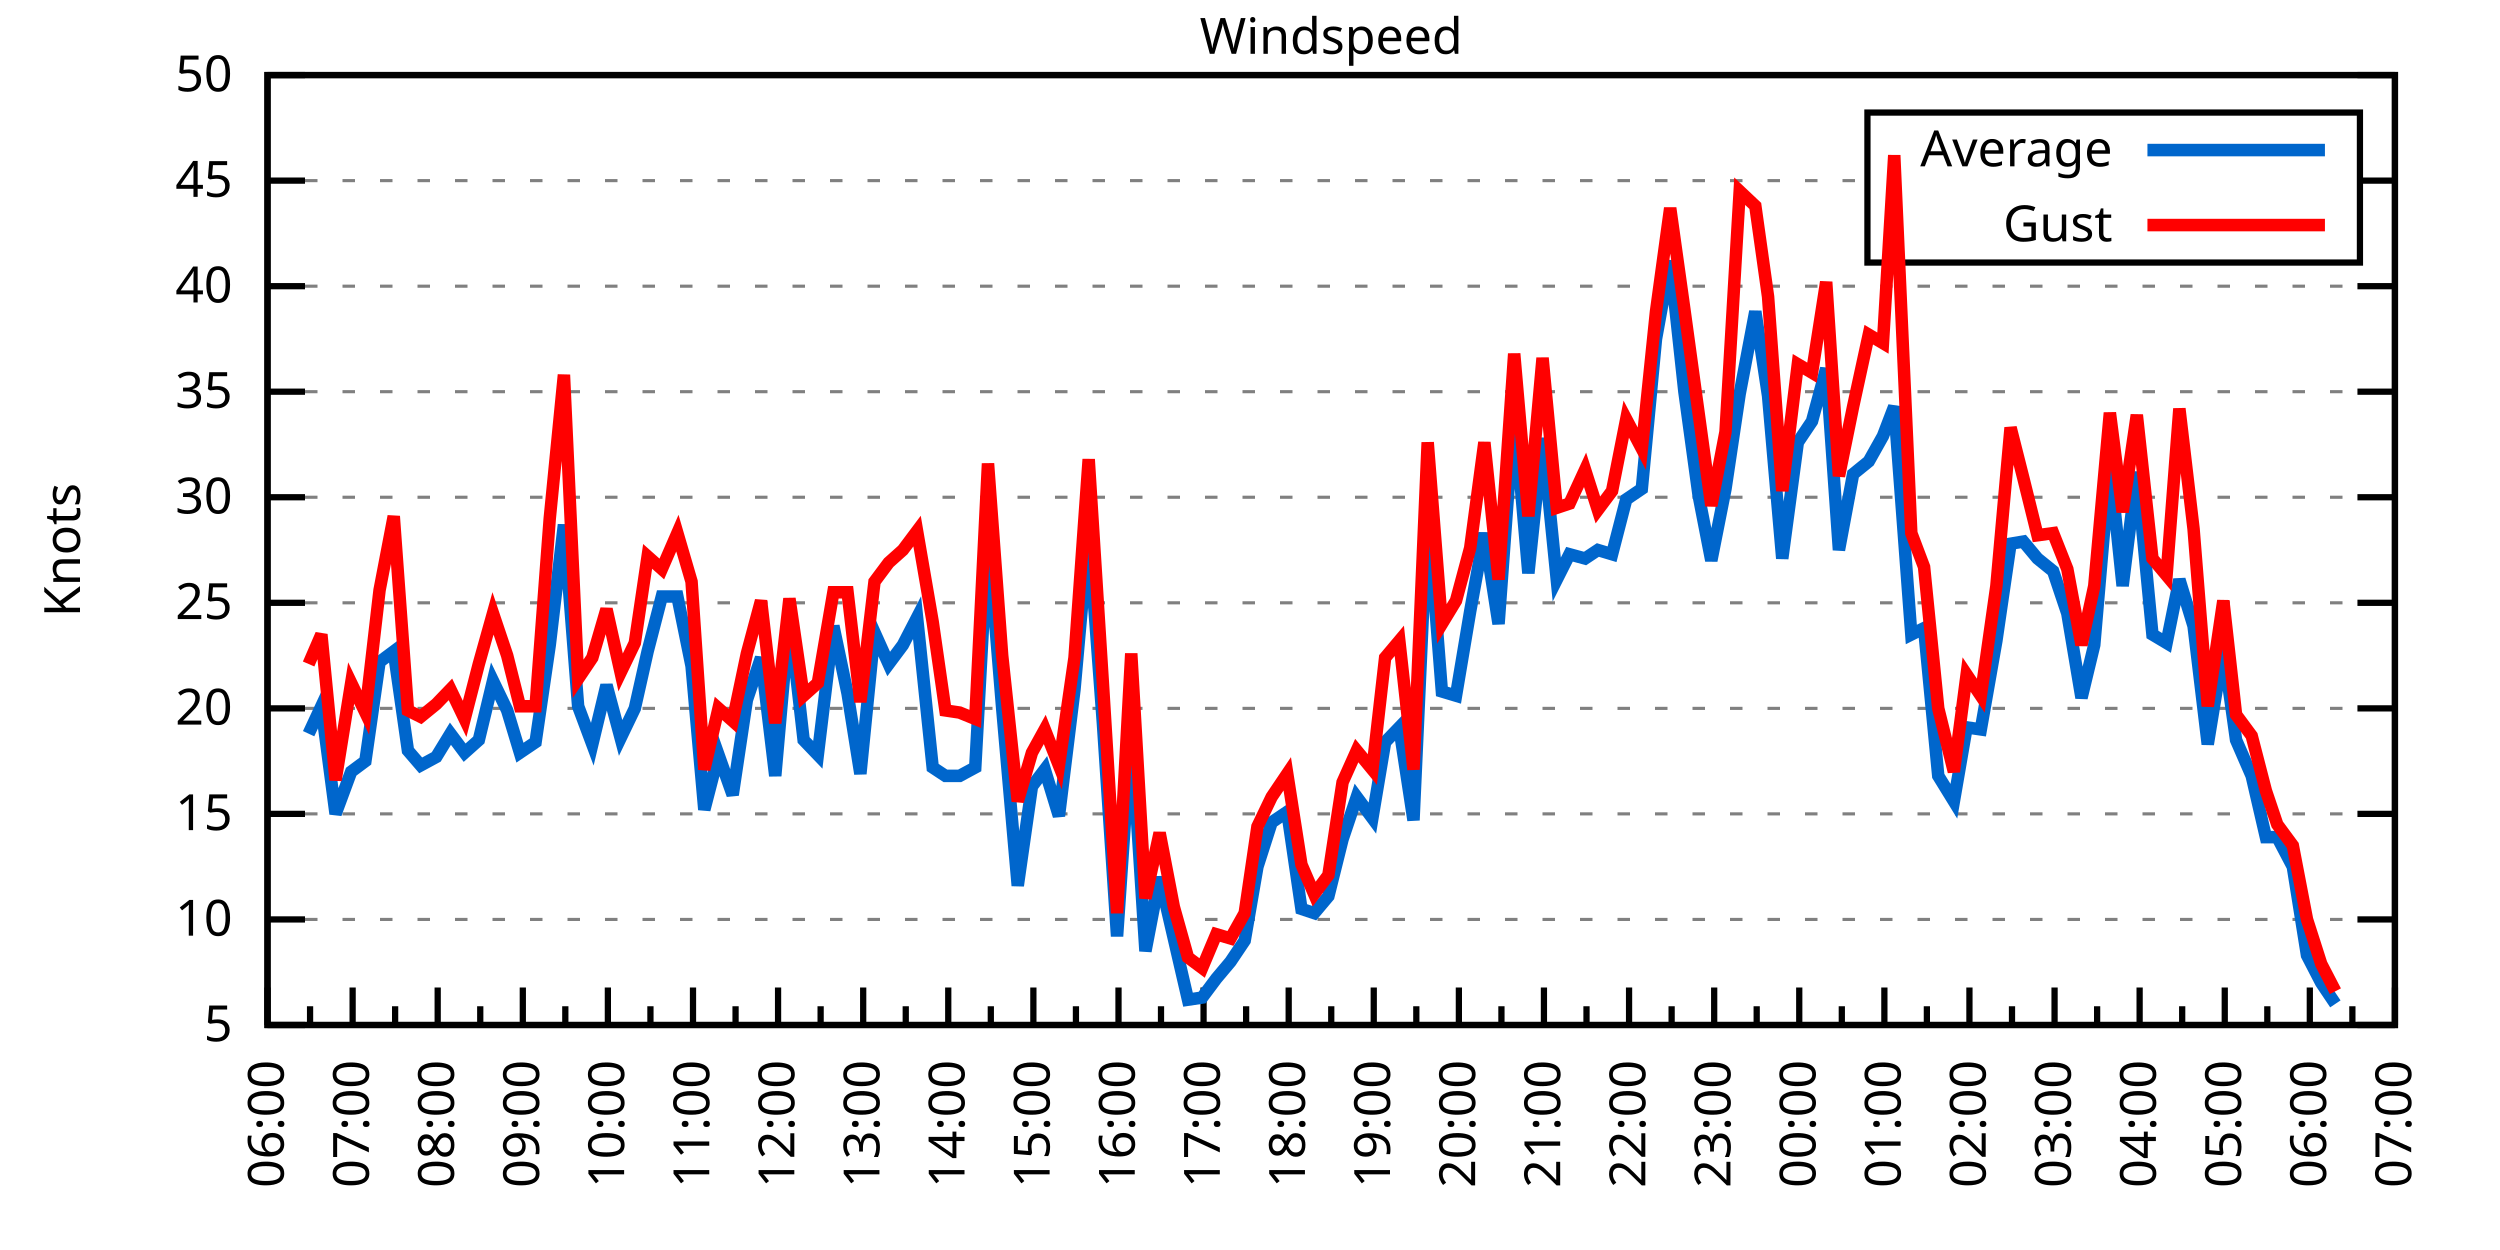
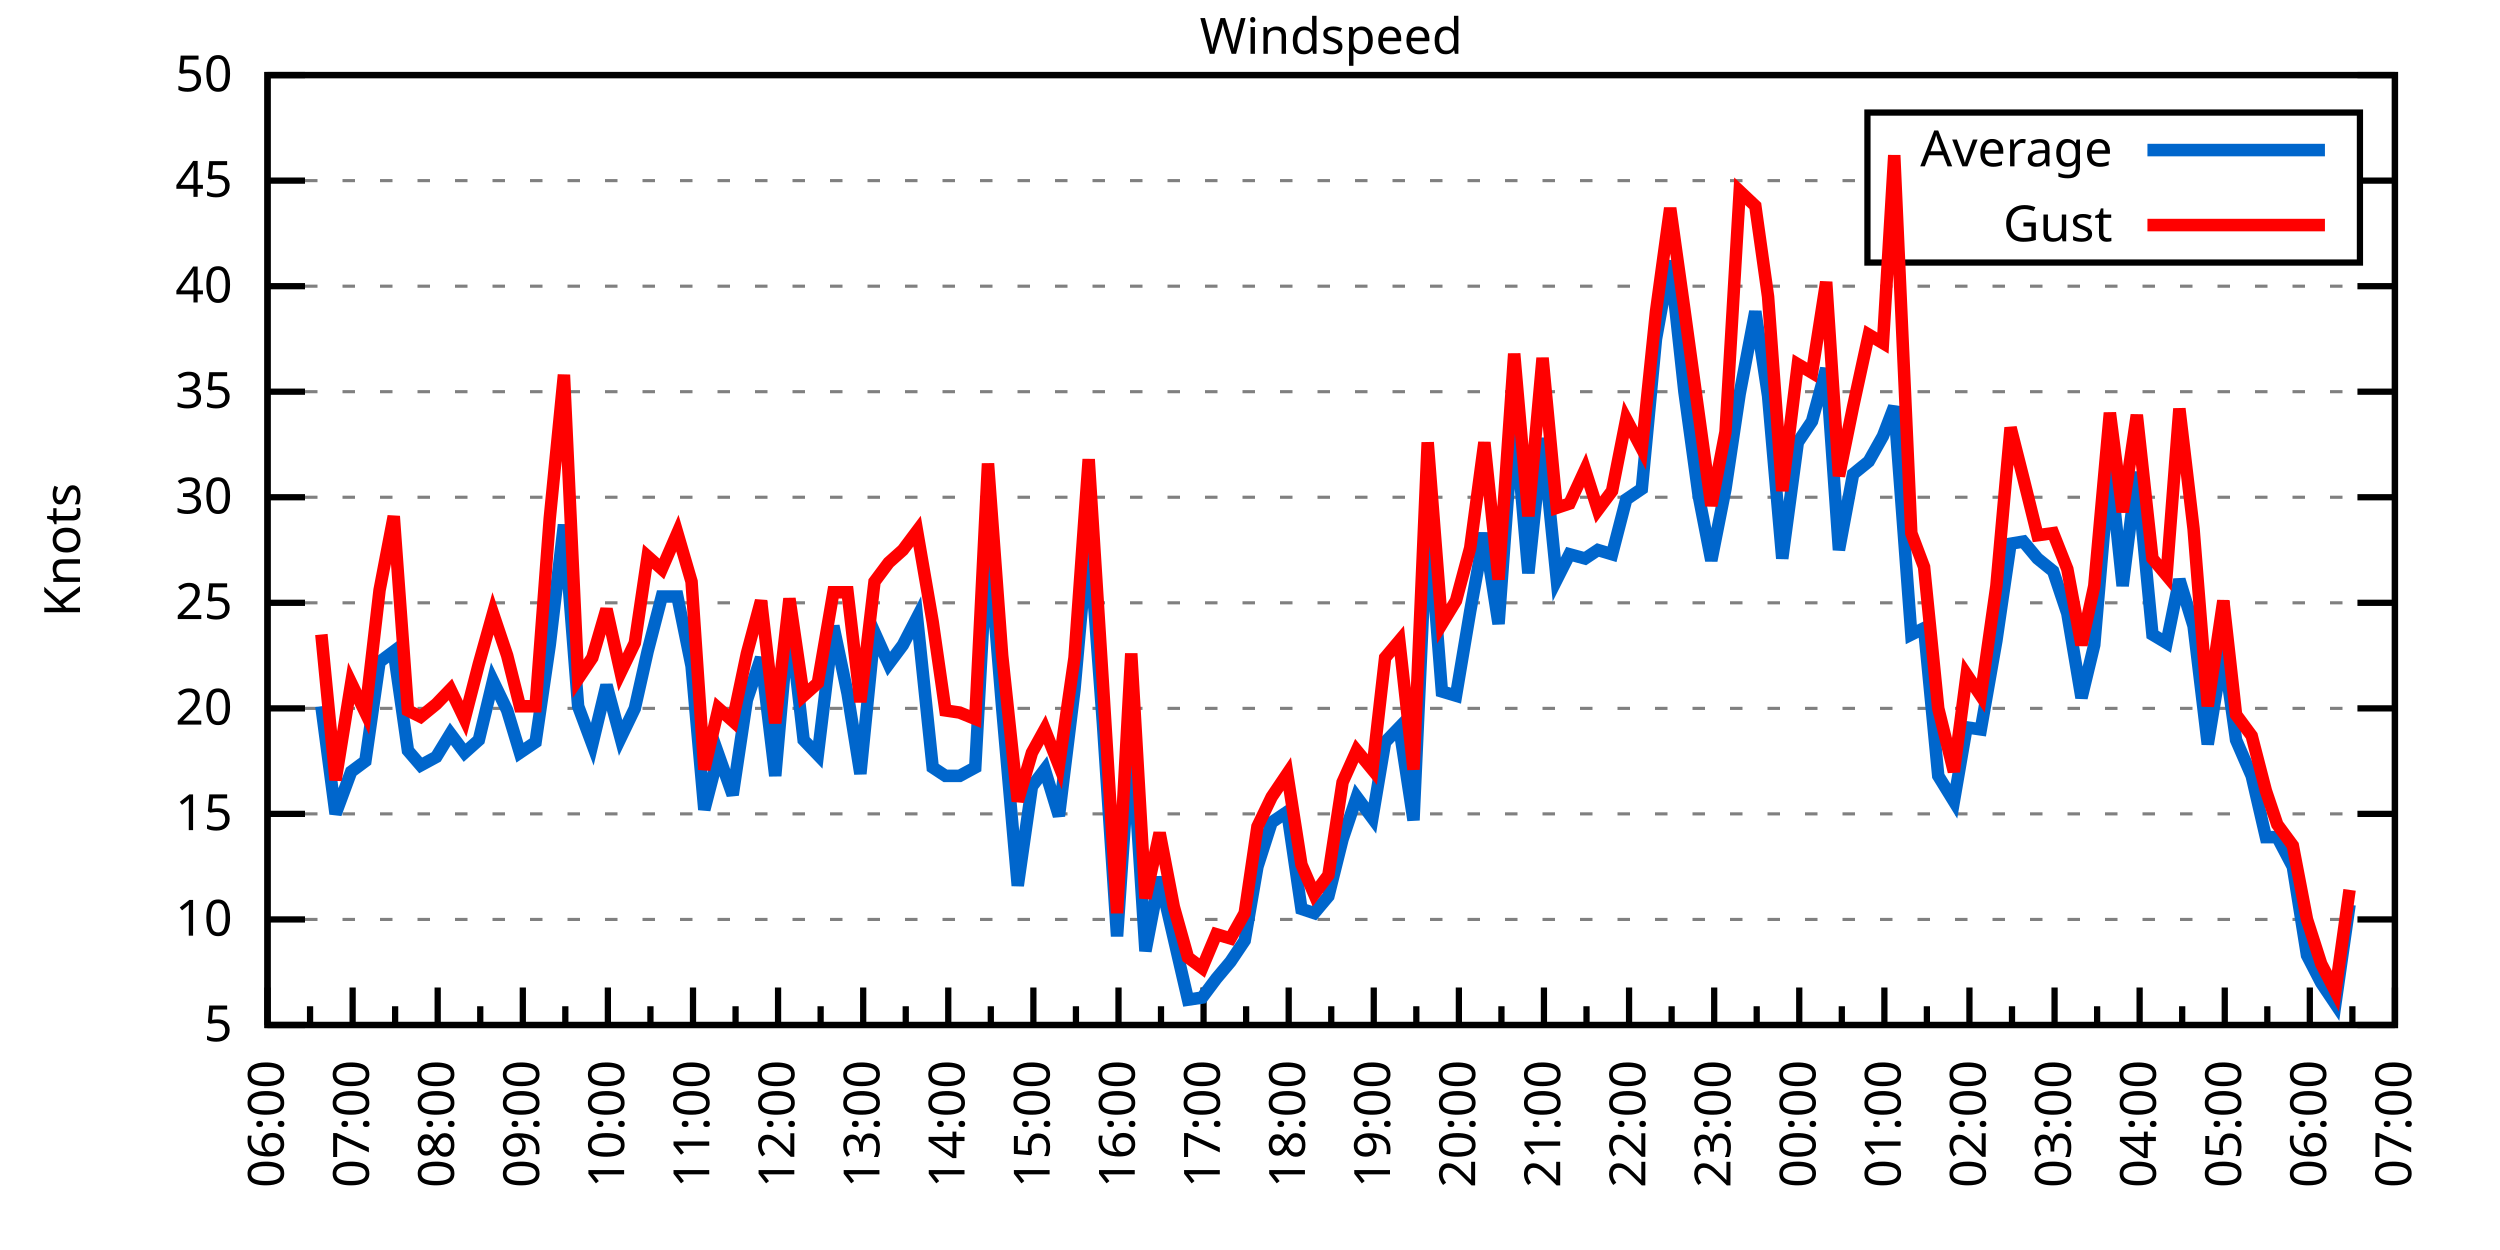
<svg xmlns="http://www.w3.org/2000/svg" xmlns:xlink="http://www.w3.org/1999/xlink" width="400" height="200" viewBox="0 0 400 200">
  <g id="gnuplot_canvas">
    <rect x="0" y="0" width="400" height="200" fill="none" />
    <defs>
      <circle id="gpDot" r="0.5" stroke-width="0.5" stroke="currentColor" />
      <path id="gpPt0" stroke-width="0.333" stroke="currentColor" d="M-1,0 h2 M0,-1 v2" />
      <path id="gpPt1" stroke-width="0.333" stroke="currentColor" d="M-1,-1 L1,1 M1,-1 L-1,1" />
      <path id="gpPt2" stroke-width="0.333" stroke="currentColor" d="M-1,0 L1,0 M0,-1 L0,1 M-1,-1 L1,1 M-1,1 L1,-1" />
      <rect id="gpPt3" stroke-width="0.333" stroke="currentColor" x="-1" y="-1" width="2" height="2" />
      <rect id="gpPt4" stroke-width="0.333" stroke="currentColor" fill="currentColor" x="-1" y="-1" width="2" height="2" />
      <circle id="gpPt5" stroke-width="0.333" stroke="currentColor" cx="0" cy="0" r="1" />
      <use xlink:href="#gpPt5" id="gpPt6" fill="currentColor" stroke="none" />
      <path id="gpPt7" stroke-width="0.333" stroke="currentColor" d="M0,-1.33 L-1.33,0.67 L1.33,0.67 z" />
      <use xlink:href="#gpPt7" id="gpPt8" fill="currentColor" stroke="none" />
      <use xlink:href="#gpPt7" id="gpPt9" stroke="currentColor" transform="rotate(180)" />
      <use xlink:href="#gpPt9" id="gpPt10" fill="currentColor" stroke="none" />
      <use xlink:href="#gpPt3" id="gpPt11" stroke="currentColor" transform="rotate(45)" />
      <use xlink:href="#gpPt11" id="gpPt12" fill="currentColor" stroke="none" />
      <path id="gpPt13" stroke-width="0.333" stroke="currentColor" d="M0,1.330 L1.265,0.411 L0.782,-1.067 L-0.782,-1.076 L-1.265,0.411 z" />
      <use xlink:href="#gpPt13" id="gpPt14" fill="currentColor" stroke="none" />
      <filter id="textbox" filterUnits="objectBoundingBox" x="0" y="0" height="1" width="1">
        <feFlood flood-color="white" flood-opacity="1" result="bgnd" />
        <feComposite in="SourceGraphic" in2="bgnd" operator="atop" />
      </filter>
      <filter id="greybox" filterUnits="objectBoundingBox" x="0" y="0" height="1" width="1">
        <feFlood flood-color="lightgrey" flood-opacity="1" result="grey" />
        <feComposite in="SourceGraphic" in2="grey" operator="atop" />
      </filter>
    </defs>
    <g fill="none" color="white" stroke="currentColor" stroke-width="1.00" stroke-linecap="butt" stroke-linejoin="miter">
</g>
    <g fill="none" color="black" stroke="currentColor" stroke-width="1.00" stroke-linecap="butt" stroke-linejoin="miter">
      <g stroke="none" shape-rendering="crispEdges">
        <polygon fill="rgb(255, 255, 255)" points="42.80,164.00 383.18,164.00 383.18,12.02 42.80,12.02 " />
      </g>
    </g>
    <g fill="none" color="black" stroke="currentColor" stroke-width="1.00" stroke-linecap="butt" stroke-linejoin="miter">
</g>
    <g fill="none" color="black" stroke="black" stroke-width="0.50" stroke-linecap="butt" stroke-linejoin="miter">
</g>
    <g fill="none" color="gray" stroke="currentColor" stroke-width="0.50" stroke-linecap="butt" stroke-linejoin="miter">
      <path stroke="gray" stroke-dasharray="2,4" class="gridline" d="M42.80,164.00 L383.19,164.00  " />
    </g>
    <g fill="none" color="gray" stroke="gray" stroke-width="1.00" stroke-linecap="butt" stroke-linejoin="miter">
</g>
    <g fill="none" color="black" stroke="currentColor" stroke-width="1.00" stroke-linecap="butt" stroke-linejoin="miter">
      <path stroke="black" d="M42.80,164.00 L48.80,164.00 M383.19,164.00 L377.19,164.00  " />
      <g transform="translate(37.20,166.60)" stroke="none" fill="black" font-family="Sans" font-size="8.00" text-anchor="end">
        <text>
          <tspan font-family="Sans"> 5</tspan>
        </text>
      </g>
    </g>
    <g fill="none" color="black" stroke="currentColor" stroke-width="1.00" stroke-linecap="butt" stroke-linejoin="miter">
</g>
    <g fill="none" color="black" stroke="black" stroke-width="0.50" stroke-linecap="butt" stroke-linejoin="miter">
</g>
    <g fill="none" color="gray" stroke="currentColor" stroke-width="0.50" stroke-linecap="butt" stroke-linejoin="miter">
      <path stroke="gray" stroke-dasharray="2,4" class="gridline" d="M42.80,147.11 L383.19,147.11  " />
    </g>
    <g fill="none" color="gray" stroke="gray" stroke-width="1.00" stroke-linecap="butt" stroke-linejoin="miter">
</g>
    <g fill="none" color="black" stroke="currentColor" stroke-width="1.00" stroke-linecap="butt" stroke-linejoin="miter">
      <path stroke="black" d="M42.80,147.11 L48.80,147.11 M383.19,147.11 L377.19,147.11  " />
      <g transform="translate(37.20,149.71)" stroke="none" fill="black" font-family="Sans" font-size="8.00" text-anchor="end">
        <text>
          <tspan font-family="Sans"> 10</tspan>
        </text>
      </g>
    </g>
    <g fill="none" color="black" stroke="currentColor" stroke-width="1.00" stroke-linecap="butt" stroke-linejoin="miter">
</g>
    <g fill="none" color="black" stroke="black" stroke-width="0.50" stroke-linecap="butt" stroke-linejoin="miter">
</g>
    <g fill="none" color="gray" stroke="currentColor" stroke-width="0.50" stroke-linecap="butt" stroke-linejoin="miter">
      <path stroke="gray" stroke-dasharray="2,4" class="gridline" d="M42.80,130.22 L383.19,130.22  " />
    </g>
    <g fill="none" color="gray" stroke="gray" stroke-width="1.00" stroke-linecap="butt" stroke-linejoin="miter">
</g>
    <g fill="none" color="black" stroke="currentColor" stroke-width="1.00" stroke-linecap="butt" stroke-linejoin="miter">
      <path stroke="black" d="M42.80,130.22 L48.80,130.22 M383.19,130.22 L377.19,130.22  " />
      <g transform="translate(37.20,132.82)" stroke="none" fill="black" font-family="Sans" font-size="8.00" text-anchor="end">
        <text>
          <tspan font-family="Sans"> 15</tspan>
        </text>
      </g>
    </g>
    <g fill="none" color="black" stroke="currentColor" stroke-width="1.00" stroke-linecap="butt" stroke-linejoin="miter">
</g>
    <g fill="none" color="black" stroke="black" stroke-width="0.50" stroke-linecap="butt" stroke-linejoin="miter">
</g>
    <g fill="none" color="gray" stroke="currentColor" stroke-width="0.50" stroke-linecap="butt" stroke-linejoin="miter">
      <path stroke="gray" stroke-dasharray="2,4" class="gridline" d="M42.80,113.34 L383.19,113.34  " />
    </g>
    <g fill="none" color="gray" stroke="gray" stroke-width="1.00" stroke-linecap="butt" stroke-linejoin="miter">
</g>
    <g fill="none" color="black" stroke="currentColor" stroke-width="1.00" stroke-linecap="butt" stroke-linejoin="miter">
      <path stroke="black" d="M42.80,113.34 L48.80,113.34 M383.19,113.34 L377.19,113.34  " />
      <g transform="translate(37.20,115.94)" stroke="none" fill="black" font-family="Sans" font-size="8.00" text-anchor="end">
        <text>
          <tspan font-family="Sans"> 20</tspan>
        </text>
      </g>
    </g>
    <g fill="none" color="black" stroke="currentColor" stroke-width="1.00" stroke-linecap="butt" stroke-linejoin="miter">
</g>
    <g fill="none" color="black" stroke="black" stroke-width="0.50" stroke-linecap="butt" stroke-linejoin="miter">
</g>
    <g fill="none" color="gray" stroke="currentColor" stroke-width="0.50" stroke-linecap="butt" stroke-linejoin="miter">
      <path stroke="gray" stroke-dasharray="2,4" class="gridline" d="M42.80,96.45 L383.19,96.45  " />
    </g>
    <g fill="none" color="gray" stroke="gray" stroke-width="1.00" stroke-linecap="butt" stroke-linejoin="miter">
</g>
    <g fill="none" color="black" stroke="currentColor" stroke-width="1.00" stroke-linecap="butt" stroke-linejoin="miter">
      <path stroke="black" d="M42.80,96.45 L48.80,96.45 M383.19,96.45 L377.19,96.45  " />
      <g transform="translate(37.20,99.05)" stroke="none" fill="black" font-family="Sans" font-size="8.00" text-anchor="end">
        <text>
          <tspan font-family="Sans"> 25</tspan>
        </text>
      </g>
    </g>
    <g fill="none" color="black" stroke="currentColor" stroke-width="1.00" stroke-linecap="butt" stroke-linejoin="miter">
</g>
    <g fill="none" color="black" stroke="black" stroke-width="0.50" stroke-linecap="butt" stroke-linejoin="miter">
</g>
    <g fill="none" color="gray" stroke="currentColor" stroke-width="0.50" stroke-linecap="butt" stroke-linejoin="miter">
      <path stroke="gray" stroke-dasharray="2,4" class="gridline" d="M42.80,79.56 L383.19,79.56  " />
    </g>
    <g fill="none" color="gray" stroke="gray" stroke-width="1.00" stroke-linecap="butt" stroke-linejoin="miter">
</g>
    <g fill="none" color="black" stroke="currentColor" stroke-width="1.00" stroke-linecap="butt" stroke-linejoin="miter">
      <path stroke="black" d="M42.80,79.56 L48.80,79.56 M383.19,79.56 L377.19,79.56  " />
      <g transform="translate(37.20,82.16)" stroke="none" fill="black" font-family="Sans" font-size="8.00" text-anchor="end">
        <text>
          <tspan font-family="Sans"> 30</tspan>
        </text>
      </g>
    </g>
    <g fill="none" color="black" stroke="currentColor" stroke-width="1.00" stroke-linecap="butt" stroke-linejoin="miter">
</g>
    <g fill="none" color="black" stroke="black" stroke-width="0.50" stroke-linecap="butt" stroke-linejoin="miter">
</g>
    <g fill="none" color="gray" stroke="currentColor" stroke-width="0.50" stroke-linecap="butt" stroke-linejoin="miter">
      <path stroke="gray" stroke-dasharray="2,4" class="gridline" d="M42.80,62.67 L383.19,62.67  " />
    </g>
    <g fill="none" color="gray" stroke="gray" stroke-width="1.00" stroke-linecap="butt" stroke-linejoin="miter">
</g>
    <g fill="none" color="black" stroke="currentColor" stroke-width="1.00" stroke-linecap="butt" stroke-linejoin="miter">
      <path stroke="black" d="M42.80,62.67 L48.80,62.67 M383.19,62.67 L377.19,62.67  " />
      <g transform="translate(37.20,65.27)" stroke="none" fill="black" font-family="Sans" font-size="8.00" text-anchor="end">
        <text>
          <tspan font-family="Sans"> 35</tspan>
        </text>
      </g>
    </g>
    <g fill="none" color="black" stroke="currentColor" stroke-width="1.00" stroke-linecap="butt" stroke-linejoin="miter">
</g>
    <g fill="none" color="black" stroke="black" stroke-width="0.50" stroke-linecap="butt" stroke-linejoin="miter">
</g>
    <g fill="none" color="gray" stroke="currentColor" stroke-width="0.50" stroke-linecap="butt" stroke-linejoin="miter">
      <path stroke="gray" stroke-dasharray="2,4" class="gridline" d="M42.80,45.79 L383.19,45.79  " />
    </g>
    <g fill="none" color="gray" stroke="gray" stroke-width="1.00" stroke-linecap="butt" stroke-linejoin="miter">
</g>
    <g fill="none" color="black" stroke="currentColor" stroke-width="1.00" stroke-linecap="butt" stroke-linejoin="miter">
      <path stroke="black" d="M42.80,45.79 L48.80,45.79 M383.19,45.79 L377.19,45.79  " />
      <g transform="translate(37.20,48.39)" stroke="none" fill="black" font-family="Sans" font-size="8.00" text-anchor="end">
        <text>
          <tspan font-family="Sans"> 40</tspan>
        </text>
      </g>
    </g>
    <g fill="none" color="black" stroke="currentColor" stroke-width="1.00" stroke-linecap="butt" stroke-linejoin="miter">
</g>
    <g fill="none" color="black" stroke="black" stroke-width="0.50" stroke-linecap="butt" stroke-linejoin="miter">
</g>
    <g fill="none" color="gray" stroke="currentColor" stroke-width="0.50" stroke-linecap="butt" stroke-linejoin="miter">
      <path stroke="gray" stroke-dasharray="2,4" class="gridline" d="M42.80,28.90 L298.79,28.90 M377.59,28.90 L383.19,28.90  " />
    </g>
    <g fill="none" color="gray" stroke="gray" stroke-width="1.00" stroke-linecap="butt" stroke-linejoin="miter">
</g>
    <g fill="none" color="black" stroke="currentColor" stroke-width="1.00" stroke-linecap="butt" stroke-linejoin="miter">
      <path stroke="black" d="M42.80,28.90 L48.80,28.90 M383.19,28.90 L377.19,28.90  " />
      <g transform="translate(37.20,31.50)" stroke="none" fill="black" font-family="Sans" font-size="8.00" text-anchor="end">
        <text>
          <tspan font-family="Sans"> 45</tspan>
        </text>
      </g>
    </g>
    <g fill="none" color="black" stroke="currentColor" stroke-width="1.00" stroke-linecap="butt" stroke-linejoin="miter">
</g>
    <g fill="none" color="black" stroke="black" stroke-width="0.50" stroke-linecap="butt" stroke-linejoin="miter">
</g>
    <g fill="none" color="gray" stroke="currentColor" stroke-width="0.50" stroke-linecap="butt" stroke-linejoin="miter">
      <path stroke="gray" stroke-dasharray="2,4" class="gridline" d="M42.80,12.01 L383.19,12.01  " />
    </g>
    <g fill="none" color="gray" stroke="gray" stroke-width="1.00" stroke-linecap="butt" stroke-linejoin="miter">
</g>
    <g fill="none" color="black" stroke="currentColor" stroke-width="1.00" stroke-linecap="butt" stroke-linejoin="miter">
      <path stroke="black" d="M42.80,12.01 L48.80,12.01 M383.19,12.01 L377.19,12.01  " />
      <g transform="translate(37.20,14.61)" stroke="none" fill="black" font-family="Sans" font-size="8.00" text-anchor="end">
        <text>
          <tspan font-family="Sans"> 50</tspan>
        </text>
      </g>
    </g>
    <g fill="none" color="black" stroke="currentColor" stroke-width="1.00" stroke-linecap="butt" stroke-linejoin="miter">
      <path stroke="black" d="M42.80,164.00 L42.80,158.00  " />
      <g transform="translate(45.40,169.60) rotate(270)" stroke="none" fill="black" font-family="Sans" font-size="8.00" text-anchor="end">
        <text>
          <tspan font-family="Sans">06:00</tspan>
        </text>
      </g>
    </g>
    <g fill="none" color="black" stroke="currentColor" stroke-width="1.00" stroke-linecap="butt" stroke-linejoin="miter">
      <path stroke="black" d="M49.61,164.00 L49.61,161.00 M56.42,164.00 L56.42,158.00  " />
      <g transform="translate(59.02,169.60) rotate(270)" stroke="none" fill="black" font-family="Sans" font-size="8.00" text-anchor="end">
        <text>
          <tspan font-family="Sans">07:00</tspan>
        </text>
      </g>
    </g>
    <g fill="none" color="black" stroke="currentColor" stroke-width="1.00" stroke-linecap="butt" stroke-linejoin="miter">
      <path stroke="black" d="M63.22,164.00 L63.22,161.00 M70.03,164.00 L70.03,158.00  " />
      <g transform="translate(72.63,169.60) rotate(270)" stroke="none" fill="black" font-family="Sans" font-size="8.00" text-anchor="end">
        <text>
          <tspan font-family="Sans">08:00</tspan>
        </text>
      </g>
    </g>
    <g fill="none" color="black" stroke="currentColor" stroke-width="1.00" stroke-linecap="butt" stroke-linejoin="miter">
      <path stroke="black" d="M76.84,164.00 L76.84,161.00 M83.65,164.00 L83.65,158.00  " />
      <g transform="translate(86.25,169.60) rotate(270)" stroke="none" fill="black" font-family="Sans" font-size="8.00" text-anchor="end">
        <text>
          <tspan font-family="Sans">09:00</tspan>
        </text>
      </g>
    </g>
    <g fill="none" color="black" stroke="currentColor" stroke-width="1.00" stroke-linecap="butt" stroke-linejoin="miter">
      <path stroke="black" d="M90.45,164.00 L90.45,161.00 M97.26,164.00 L97.26,158.00  " />
      <g transform="translate(99.86,169.60) rotate(270)" stroke="none" fill="black" font-family="Sans" font-size="8.00" text-anchor="end">
        <text>
          <tspan font-family="Sans">10:00</tspan>
        </text>
      </g>
    </g>
    <g fill="none" color="black" stroke="currentColor" stroke-width="1.00" stroke-linecap="butt" stroke-linejoin="miter">
      <path stroke="black" d="M104.07,164.00 L104.07,161.00 M110.88,164.00 L110.88,158.00  " />
      <g transform="translate(113.48,169.60) rotate(270)" stroke="none" fill="black" font-family="Sans" font-size="8.00" text-anchor="end">
        <text>
          <tspan font-family="Sans">11:00</tspan>
        </text>
      </g>
    </g>
    <g fill="none" color="black" stroke="currentColor" stroke-width="1.00" stroke-linecap="butt" stroke-linejoin="miter">
      <path stroke="black" d="M117.69,164.00 L117.69,161.00 M124.49,164.00 L124.49,158.00  " />
      <g transform="translate(127.09,169.60) rotate(270)" stroke="none" fill="black" font-family="Sans" font-size="8.00" text-anchor="end">
        <text>
          <tspan font-family="Sans">12:00</tspan>
        </text>
      </g>
    </g>
    <g fill="none" color="black" stroke="currentColor" stroke-width="1.00" stroke-linecap="butt" stroke-linejoin="miter">
      <path stroke="black" d="M131.30,164.00 L131.30,161.00 M138.11,164.00 L138.11,158.00  " />
      <g transform="translate(140.71,169.60) rotate(270)" stroke="none" fill="black" font-family="Sans" font-size="8.00" text-anchor="end">
        <text>
          <tspan font-family="Sans">13:00</tspan>
        </text>
      </g>
    </g>
    <g fill="none" color="black" stroke="currentColor" stroke-width="1.00" stroke-linecap="butt" stroke-linejoin="miter">
      <path stroke="black" d="M144.92,164.00 L144.92,161.00 M151.72,164.00 L151.72,158.00  " />
      <g transform="translate(154.32,169.60) rotate(270)" stroke="none" fill="black" font-family="Sans" font-size="8.00" text-anchor="end">
        <text>
          <tspan font-family="Sans">14:00</tspan>
        </text>
      </g>
    </g>
    <g fill="none" color="black" stroke="currentColor" stroke-width="1.00" stroke-linecap="butt" stroke-linejoin="miter">
      <path stroke="black" d="M158.53,164.00 L158.53,161.00 M165.34,164.00 L165.34,158.00  " />
      <g transform="translate(167.94,169.60) rotate(270)" stroke="none" fill="black" font-family="Sans" font-size="8.00" text-anchor="end">
        <text>
          <tspan font-family="Sans">15:00</tspan>
        </text>
      </g>
    </g>
    <g fill="none" color="black" stroke="currentColor" stroke-width="1.00" stroke-linecap="butt" stroke-linejoin="miter">
      <path stroke="black" d="M172.15,164.00 L172.15,161.00 M178.96,164.00 L178.96,158.00  " />
      <g transform="translate(181.56,169.60) rotate(270)" stroke="none" fill="black" font-family="Sans" font-size="8.00" text-anchor="end">
        <text>
          <tspan font-family="Sans">16:00</tspan>
        </text>
      </g>
    </g>
    <g fill="none" color="black" stroke="currentColor" stroke-width="1.00" stroke-linecap="butt" stroke-linejoin="miter">
      <path stroke="black" d="M185.76,164.00 L185.76,161.00 M192.57,164.00 L192.57,158.00  " />
      <g transform="translate(195.17,169.60) rotate(270)" stroke="none" fill="black" font-family="Sans" font-size="8.00" text-anchor="end">
        <text>
          <tspan font-family="Sans">17:00</tspan>
        </text>
      </g>
    </g>
    <g fill="none" color="black" stroke="currentColor" stroke-width="1.00" stroke-linecap="butt" stroke-linejoin="miter">
      <path stroke="black" d="M199.38,164.00 L199.38,161.00 M206.19,164.00 L206.19,158.00  " />
      <g transform="translate(208.79,169.60) rotate(270)" stroke="none" fill="black" font-family="Sans" font-size="8.00" text-anchor="end">
        <text>
          <tspan font-family="Sans">18:00</tspan>
        </text>
      </g>
    </g>
    <g fill="none" color="black" stroke="currentColor" stroke-width="1.00" stroke-linecap="butt" stroke-linejoin="miter">
      <path stroke="black" d="M213.00,164.00 L213.00,161.00 M219.80,164.00 L219.80,158.00  " />
      <g transform="translate(222.40,169.60) rotate(270)" stroke="none" fill="black" font-family="Sans" font-size="8.00" text-anchor="end">
        <text>
          <tspan font-family="Sans">19:00</tspan>
        </text>
      </g>
    </g>
    <g fill="none" color="black" stroke="currentColor" stroke-width="1.00" stroke-linecap="butt" stroke-linejoin="miter">
      <path stroke="black" d="M226.61,164.00 L226.61,161.00 M233.42,164.00 L233.42,158.00  " />
      <g transform="translate(236.02,169.60) rotate(270)" stroke="none" fill="black" font-family="Sans" font-size="8.00" text-anchor="end">
        <text>
          <tspan font-family="Sans">20:00</tspan>
        </text>
      </g>
    </g>
    <g fill="none" color="black" stroke="currentColor" stroke-width="1.00" stroke-linecap="butt" stroke-linejoin="miter">
      <path stroke="black" d="M240.23,164.00 L240.23,161.00 M247.03,164.00 L247.03,158.00  " />
      <g transform="translate(249.63,169.60) rotate(270)" stroke="none" fill="black" font-family="Sans" font-size="8.00" text-anchor="end">
        <text>
          <tspan font-family="Sans">21:00</tspan>
        </text>
      </g>
    </g>
    <g fill="none" color="black" stroke="currentColor" stroke-width="1.00" stroke-linecap="butt" stroke-linejoin="miter">
      <path stroke="black" d="M253.84,164.00 L253.84,161.00 M260.65,164.00 L260.65,158.00  " />
      <g transform="translate(263.25,169.60) rotate(270)" stroke="none" fill="black" font-family="Sans" font-size="8.00" text-anchor="end">
        <text>
          <tspan font-family="Sans">22:00</tspan>
        </text>
      </g>
    </g>
    <g fill="none" color="black" stroke="currentColor" stroke-width="1.00" stroke-linecap="butt" stroke-linejoin="miter">
      <path stroke="black" d="M267.46,164.00 L267.46,161.00 M274.27,164.00 L274.27,158.00  " />
      <g transform="translate(276.87,169.60) rotate(270)" stroke="none" fill="black" font-family="Sans" font-size="8.00" text-anchor="end">
        <text>
          <tspan font-family="Sans">23:00</tspan>
        </text>
      </g>
    </g>
    <g fill="none" color="black" stroke="currentColor" stroke-width="1.00" stroke-linecap="butt" stroke-linejoin="miter">
      <path stroke="black" d="M281.07,164.00 L281.07,161.00 M287.88,164.00 L287.88,158.00  " />
      <g transform="translate(290.48,169.60) rotate(270)" stroke="none" fill="black" font-family="Sans" font-size="8.00" text-anchor="end">
        <text>
          <tspan font-family="Sans">00:00</tspan>
        </text>
      </g>
    </g>
    <g fill="none" color="black" stroke="currentColor" stroke-width="1.00" stroke-linecap="butt" stroke-linejoin="miter">
      <path stroke="black" d="M294.69,164.00 L294.69,161.00 M301.50,164.00 L301.50,158.00  " />
      <g transform="translate(304.10,169.60) rotate(270)" stroke="none" fill="black" font-family="Sans" font-size="8.00" text-anchor="end">
        <text>
          <tspan font-family="Sans">01:00</tspan>
        </text>
      </g>
    </g>
    <g fill="none" color="black" stroke="currentColor" stroke-width="1.00" stroke-linecap="butt" stroke-linejoin="miter">
      <path stroke="black" d="M308.30,164.00 L308.30,161.00 M315.11,164.00 L315.11,158.00  " />
      <g transform="translate(317.71,169.60) rotate(270)" stroke="none" fill="black" font-family="Sans" font-size="8.00" text-anchor="end">
        <text>
          <tspan font-family="Sans">02:00</tspan>
        </text>
      </g>
    </g>
    <g fill="none" color="black" stroke="currentColor" stroke-width="1.00" stroke-linecap="butt" stroke-linejoin="miter">
      <path stroke="black" d="M321.92,164.00 L321.92,161.00 M328.73,164.00 L328.73,158.00  " />
      <g transform="translate(331.33,169.60) rotate(270)" stroke="none" fill="black" font-family="Sans" font-size="8.00" text-anchor="end">
        <text>
          <tspan font-family="Sans">03:00</tspan>
        </text>
      </g>
    </g>
    <g fill="none" color="black" stroke="currentColor" stroke-width="1.00" stroke-linecap="butt" stroke-linejoin="miter">
      <path stroke="black" d="M335.54,164.00 L335.54,161.00 M342.34,164.00 L342.34,158.00  " />
      <g transform="translate(344.94,169.60) rotate(270)" stroke="none" fill="black" font-family="Sans" font-size="8.00" text-anchor="end">
        <text>
          <tspan font-family="Sans">04:00</tspan>
        </text>
      </g>
    </g>
    <g fill="none" color="black" stroke="currentColor" stroke-width="1.00" stroke-linecap="butt" stroke-linejoin="miter">
      <path stroke="black" d="M349.15,164.00 L349.15,161.00 M355.96,164.00 L355.96,158.00  " />
      <g transform="translate(358.56,169.60) rotate(270)" stroke="none" fill="black" font-family="Sans" font-size="8.00" text-anchor="end">
        <text>
          <tspan font-family="Sans">05:00</tspan>
        </text>
      </g>
    </g>
    <g fill="none" color="black" stroke="currentColor" stroke-width="1.00" stroke-linecap="butt" stroke-linejoin="miter">
      <path stroke="black" d="M362.77,164.00 L362.77,161.00 M369.57,164.00 L369.57,158.00  " />
      <g transform="translate(372.17,169.60) rotate(270)" stroke="none" fill="black" font-family="Sans" font-size="8.00" text-anchor="end">
        <text>
          <tspan font-family="Sans">06:00</tspan>
        </text>
      </g>
    </g>
    <g fill="none" color="black" stroke="currentColor" stroke-width="1.00" stroke-linecap="butt" stroke-linejoin="miter">
      <path stroke="black" d="M376.38,164.00 L376.38,161.00 M383.19,164.00 L383.19,158.00  " />
      <g transform="translate(385.79,169.60) rotate(270)" stroke="none" fill="black" font-family="Sans" font-size="8.00" text-anchor="end">
        <text>
          <tspan font-family="Sans">07:00</tspan>
        </text>
      </g>
    </g>
    <g fill="none" color="black" stroke="currentColor" stroke-width="1.00" stroke-linecap="butt" stroke-linejoin="miter">
</g>
    <g fill="none" color="black" stroke="currentColor" stroke-width="1.00" stroke-linecap="butt" stroke-linejoin="miter">
      <path stroke="black" d="M42.80,12.01 L42.80,164.00 L383.19,164.00 L383.19,12.01 L42.80,12.01 Z  " />
    </g>
    <g fill="none" color="black" stroke="currentColor" stroke-width="1.00" stroke-linecap="butt" stroke-linejoin="miter">
      <g transform="translate(12.80,88.01) rotate(270)" stroke="none" fill="black" font-family="Sans" font-size="8.00" text-anchor="middle">
        <text>
          <tspan font-family="Sans">Knots</tspan>
        </text>
      </g>
    </g>
    <g fill="none" color="black" stroke="currentColor" stroke-width="1.00" stroke-linecap="butt" stroke-linejoin="miter">
</g>
    <g fill="none" color="black" stroke="currentColor" stroke-width="1.00" stroke-linecap="butt" stroke-linejoin="miter">
      <path stroke="black" d="M298.79,42.01 L298.79,18.01 L377.59,18.01 L377.59,42.01 L298.79,42.01 Z  " />
    </g>
    <g id="Windspeed_plot_1">
      <g fill="none" color="white" stroke="black" stroke-width="2.00" stroke-linecap="butt" stroke-linejoin="miter">
</g>
      <g fill="none" color="black" stroke="currentColor" stroke-width="2.00" stroke-linecap="butt" stroke-linejoin="miter">
        <g transform="translate(337.99,26.61)" stroke="none" fill="black" font-family="Sans" font-size="8.00" text-anchor="end">
          <text>
            <tspan font-family="Sans">Average</tspan>
          </text>
        </g>
      </g>
      <g fill="none" color="black" stroke="currentColor" stroke-width="2.00" stroke-linecap="butt" stroke-linejoin="miter">
-         <path stroke="rgb(  0, 102, 204)" d="M343.59,24.01 L371.99,24.01 M49.38,117.39 L51.42,113.00 L53.69,130.22 L56.19,123.47 L58.46,121.78 L60.73,105.91   L63.00,104.22 L65.27,120.09 L67.31,122.46 L69.80,121.11 L72.07,117.39 L74.34,120.43 L76.61,118.40 L78.88,108.95   L81.15,113.67 L83.19,120.43 L85.69,118.74 L87.96,103.20 L90.23,83.95 L92.50,113.00 L94.77,119.08 L97.04,109.62   L99.30,118.07 L101.57,113.34 L103.62,104.22 L105.89,95.44 L108.38,95.44 L110.65,106.58 L112.69,129.55 L114.96,120.77   L117.23,127.18 L119.50,111.99 L121.77,105.23 L124.04,124.14 L126.31,98.48 L128.58,118.40 L130.85,120.77 L133.34,100.16   L135.61,110.97 L137.66,123.81 L139.92,101.18 L142.19,106.24 L144.46,103.20 L146.73,98.81 L149.23,122.79 L151.27,124.14   L153.54,124.14 L156.04,122.79 L158.08,85.64 L160.35,113.34 L162.84,141.71 L165.11,125.83 L167.16,123.13 L169.43,130.56   L171.92,110.30 L174.19,84.97 L176.46,115.70 L178.73,149.81 L181.00,116.71 L183.27,152.18 L185.54,140.36 L187.81,150.15   L190.08,159.95 L192.34,159.61 L194.61,156.57 L196.88,153.87 L199.15,150.49 L201.19,138.67 L203.46,131.58 L205.96,129.89   L208.23,145.42 L210.27,146.10 L212.54,143.40 L214.81,134.28 L217.08,127.52 L219.58,130.90 L221.62,118.74 L223.89,116.38   L226.16,131.24 L228.43,81.59 L230.70,110.63 L232.96,111.31 L235.23,97.80 L237.50,85.30 L239.77,99.83 L242.27,65.71   L244.54,91.72 L246.81,70.10 L249.08,92.73 L251.12,88.68 L253.61,89.36 L255.66,88.00 L257.93,88.68 L260.20,79.90   L262.69,78.21 L264.96,54.23 L267.23,41.73 L269.50,62.67 L271.77,79.22 L273.81,89.69 L276.08,78.21 L278.35,63.01   L280.85,49.84 L282.89,63.35 L285.16,89.36 L287.65,70.78 L289.92,67.40 L292.19,58.96 L294.23,88.00 L296.50,75.85   L299.00,73.82 L301.27,69.77 L303.08,65.04 L305.81,101.52 L307.85,100.50 L310.12,124.14 L312.62,128.20 L314.66,116.38   L316.93,116.71 L319.42,102.53 L321.69,86.99 L323.74,86.65 L326.00,89.36 L328.50,91.38 L330.77,98.14 L333.04,111.65   L335.08,103.20 L337.58,74.16 L339.62,93.75 L341.89,75.51 L344.39,101.52 L346.65,102.87 L348.70,92.73 L350.97,100.16   L353.24,119.08 L355.73,103.88 L357.77,118.40 L360.27,124.14 L362.54,133.94 L364.36,133.94 L366.85,138.67 L369.12,152.85   L371.39,157.24 L373.66,160.62  " />
+         <path stroke="rgb(  0, 102, 204)" d="M343.59,24.01 L371.99,24.01 M51.42,113.00 L53.69,130.22 L56.19,123.47 L58.46,121.78 L60.73,105.91 L63.00,104.22   L65.27,120.09 L67.31,122.46 L69.80,121.11 L72.07,117.39 L74.34,120.43 L76.61,118.40 L78.88,108.95 L81.15,113.67   L83.19,120.43 L85.69,118.74 L87.96,103.20 L90.23,83.95 L92.50,113.00 L94.77,119.08 L97.04,109.62 L99.30,118.07   L101.57,113.34 L103.62,104.22 L105.89,95.44 L108.38,95.44 L110.65,106.58 L112.69,129.55 L114.96,120.77 L117.23,127.18   L119.50,111.99 L121.77,105.23 L124.04,124.14 L126.31,98.48 L128.58,118.40 L130.85,120.77 L133.34,100.16 L135.61,110.97   L137.66,123.81 L139.92,101.18 L142.19,106.24 L144.46,103.20 L146.73,98.81 L149.23,122.79 L151.27,124.14 L153.54,124.14   L156.04,122.79 L158.08,85.64 L160.35,113.34 L162.84,141.71 L165.11,125.83 L167.16,123.13 L169.43,130.56 L171.92,110.30   L174.19,84.97 L176.46,115.70 L178.73,149.81 L181.00,116.71 L183.27,152.18 L185.54,140.36 L187.81,150.15 L190.08,159.95   L192.34,159.61 L194.61,156.57 L196.88,153.87 L199.15,150.49 L201.19,138.67 L203.46,131.58 L205.96,129.89 L208.23,145.42   L210.27,146.10 L212.54,143.40 L214.81,134.28 L217.08,127.52 L219.58,130.90 L221.62,118.74 L223.89,116.38 L226.16,131.24   L228.43,81.59 L230.70,110.63 L232.96,111.31 L235.23,97.80 L237.50,85.30 L239.77,99.83 L242.27,65.71 L244.54,91.72   L246.81,70.10 L249.08,92.73 L251.12,88.68 L253.61,89.36 L255.66,88.00 L257.93,88.68 L260.20,79.90 L262.69,78.21   L264.96,54.23 L267.23,41.73 L269.50,62.67 L271.77,79.22 L273.81,89.69 L276.08,78.21 L278.35,63.01 L280.85,49.84   L282.89,63.35 L285.16,89.36 L287.65,70.78 L289.92,67.40 L292.19,58.96 L294.23,88.00 L296.50,75.85 L299.00,73.82   L301.27,69.77 L303.08,65.04 L305.81,101.52 L307.85,100.50 L310.12,124.14 L312.62,128.20 L314.66,116.38 L316.93,116.71   L319.42,102.53 L321.69,86.99 L323.74,86.65 L326.00,89.36 L328.50,91.38 L330.77,98.14 L333.04,111.65 L335.08,103.20   L337.58,74.16 L339.62,93.75 L341.89,75.51 L344.39,101.52 L346.65,102.87 L348.70,92.73 L350.97,100.16 L353.24,119.08   L355.73,103.88 L357.77,118.40 L360.27,124.14 L362.54,133.94 L364.36,133.94 L366.85,138.67 L369.12,152.85 L371.39,157.24   L373.66,160.62 L375.93,144.75  " />
      </g>
    </g>
    <g id="Windspeed_plot_2">
      <g fill="none" color="black" stroke="currentColor" stroke-width="2.00" stroke-linecap="butt" stroke-linejoin="miter">
        <g transform="translate(337.99,38.61)" stroke="none" fill="black" font-family="Sans" font-size="8.00" text-anchor="end">
          <text>
            <tspan font-family="Sans">Gust</tspan>
          </text>
        </g>
      </g>
      <g fill="none" color="black" stroke="currentColor" stroke-width="2.00" stroke-linecap="butt" stroke-linejoin="miter">
-         <path stroke="rgb(255,   0,   0)" d="M343.59,36.01 L371.99,36.01 M49.38,106.24 L51.42,101.52 L53.69,124.82 L56.19,109.28 L58.46,114.01 L60.73,94.42   L63.00,82.60 L65.27,113.67 L67.31,114.69 L69.80,112.66 L72.07,110.30 L74.34,115.03 L76.61,106.24 L78.88,98.14   L81.15,104.89 L83.19,113.00 L85.69,113.00 L87.96,82.94 L90.23,59.97 L92.50,108.61 L94.77,105.23 L97.04,97.46   L99.30,107.59 L101.57,102.87 L103.62,89.02 L105.89,91.04 L108.38,85.30 L110.65,93.07 L112.69,123.13 L114.96,113.34   L117.23,115.36 L119.50,104.56 L121.77,96.11 L124.04,115.70 L126.31,95.77 L128.58,111.31 L130.85,109.28 L133.34,94.76   L135.61,94.76 L137.66,112.32 L139.92,93.07 L142.19,90.03 L144.46,88.00 L146.73,84.97 L149.23,99.49 L151.27,113.67   L153.54,114.01 L156.04,115.03 L158.08,74.16 L160.35,104.89 L162.84,128.20 L165.11,120.43 L167.16,116.71 L169.43,122.46   L171.92,105.23 L174.19,73.48 L176.46,109.28 L178.73,146.10 L181.00,104.56 L183.27,143.73 L185.54,133.26 L187.81,145.09   L190.08,153.19 L192.34,154.88 L194.61,149.48 L196.88,150.15 L199.15,146.10 L201.19,132.25 L203.46,127.52 L205.96,123.81   L208.23,138.33 L210.27,143.06 L212.54,140.02 L214.81,125.16 L217.08,120.09 L219.58,123.13 L221.62,105.23 L223.89,102.53   L226.16,123.13 L228.43,70.78 L230.70,99.83 L232.96,96.11 L235.23,87.67 L237.50,70.78 L239.77,92.73 L242.27,56.59   L244.54,82.60 L246.81,57.27 L249.08,81.25 L251.12,80.57 L253.61,75.17 L255.66,81.59 L257.93,78.55 L260.20,67.06   L262.69,71.79 L264.96,49.84 L267.23,33.29 L269.50,49.50 L271.77,66.05 L273.81,80.91 L276.08,69.09 L278.35,30.59   L280.85,32.95 L282.89,47.47 L285.16,78.55 L287.65,58.28 L289.92,59.63 L292.19,45.11 L294.23,76.18 L296.50,65.04   L299.00,53.55 L301.27,54.90 L303.08,24.84 L305.81,85.30 L307.85,90.71 L310.12,113.34 L312.62,123.47 L314.66,107.93   L316.93,111.31 L319.42,93.75 L321.69,68.42 L323.74,76.52 L326.00,85.64 L328.50,85.30 L330.77,91.04 L333.04,103.20   L335.08,93.75 L337.58,66.05 L339.62,81.93 L341.89,66.39 L344.39,89.36 L346.65,92.06 L348.70,65.38 L350.97,84.63   L353.24,113.00 L355.73,96.11 L357.77,114.35 L360.27,117.73 L362.54,126.51 L364.36,131.91 L366.85,135.29 L369.12,147.11   L371.39,154.21 L373.66,158.60  " />
+         <path stroke="rgb(255,   0,   0)" d="M343.59,36.01 L371.99,36.01 M51.42,101.52 L53.69,124.82 L56.19,109.28 L58.46,114.01 L60.73,94.42 L63.00,82.60   L65.27,113.67 L67.31,114.69 L69.80,112.66 L72.07,110.30 L74.34,115.03 L76.61,106.24 L78.88,98.14 L81.15,104.89   L83.19,113.00 L85.69,113.00 L87.96,82.94 L90.23,59.97 L92.50,108.61 L94.77,105.23 L97.04,97.46 L99.30,107.59   L101.57,102.87 L103.62,89.02 L105.89,91.04 L108.38,85.30 L110.65,93.07 L112.69,123.13 L114.96,113.34 L117.23,115.36   L119.50,104.56 L121.77,96.11 L124.04,115.70 L126.31,95.77 L128.58,111.31 L130.85,109.28 L133.34,94.76 L135.61,94.76   L137.66,112.32 L139.92,93.07 L142.19,90.03 L144.46,88.00 L146.73,84.97 L149.23,99.49 L151.27,113.67 L153.54,114.01   L156.04,115.03 L158.08,74.16 L160.35,104.89 L162.84,128.20 L165.11,120.43 L167.16,116.71 L169.43,122.46 L171.92,105.23   L174.19,73.48 L176.46,109.28 L178.73,146.10 L181.00,104.56 L183.27,143.73 L185.54,133.26 L187.81,145.09 L190.08,153.19   L192.34,154.88 L194.61,149.48 L196.88,150.15 L199.15,146.10 L201.19,132.25 L203.46,127.52 L205.96,123.81 L208.23,138.33   L210.27,143.06 L212.54,140.02 L214.81,125.16 L217.08,120.09 L219.58,123.13 L221.62,105.23 L223.89,102.53 L226.16,123.13   L228.43,70.78 L230.70,99.83 L232.96,96.11 L235.23,87.67 L237.50,70.78 L239.77,92.73 L242.27,56.59 L244.54,82.60   L246.81,57.27 L249.08,81.25 L251.12,80.57 L253.61,75.17 L255.66,81.59 L257.93,78.55 L260.20,67.06 L262.69,71.79   L264.96,49.84 L267.23,33.29 L269.50,49.50 L271.77,66.05 L273.81,80.91 L276.08,69.09 L278.35,30.59 L280.85,32.95   L282.89,47.47 L285.16,78.55 L287.65,58.28 L289.92,59.63 L292.19,45.11 L294.23,76.18 L296.50,65.04 L299.00,53.55   L301.27,54.90 L303.08,24.84 L305.81,85.30 L307.85,90.71 L310.12,113.34 L312.62,123.47 L314.66,107.93 L316.93,111.31   L319.42,93.75 L321.69,68.42 L323.74,76.52 L326.00,85.64 L328.50,85.30 L330.77,91.04 L333.04,103.20 L335.08,93.75   L337.58,66.05 L339.62,81.93 L341.89,66.39 L344.39,89.36 L346.65,92.06 L348.70,65.38 L350.97,84.63 L353.24,113.00   L355.73,96.11 L357.77,114.35 L360.27,117.73 L362.54,126.51 L364.36,131.91 L366.85,135.29 L369.12,147.11 L371.39,154.21   L373.66,158.60 L375.93,142.38  " />
      </g>
    </g>
    <g fill="none" color="black" stroke="currentColor" stroke-width="2.00" stroke-linecap="butt" stroke-linejoin="miter">
</g>
    <g fill="none" color="black" stroke="black" stroke-width="1.00" stroke-linecap="butt" stroke-linejoin="miter">
</g>
    <g fill="none" color="black" stroke="currentColor" stroke-width="1.00" stroke-linecap="butt" stroke-linejoin="miter">
      <path stroke="black" d="M42.80,12.01 L42.80,164.00 L383.19,164.00 L383.19,12.01 L42.80,12.01 Z  " />
    </g>
    <g fill="none" color="black" stroke="currentColor" stroke-width="1.00" stroke-linecap="butt" stroke-linejoin="miter">
      <g transform="translate(212.99,8.61)" stroke="none" fill="black" font-family="Sans" font-size="8.00" text-anchor="middle">
        <text>
          <tspan font-family="Sans">Windspeed</tspan>
        </text>
      </g>
    </g>
    <g fill="none" color="black" stroke="currentColor" stroke-width="1.00" stroke-linecap="butt" stroke-linejoin="miter">
</g>
  </g>
</svg>
